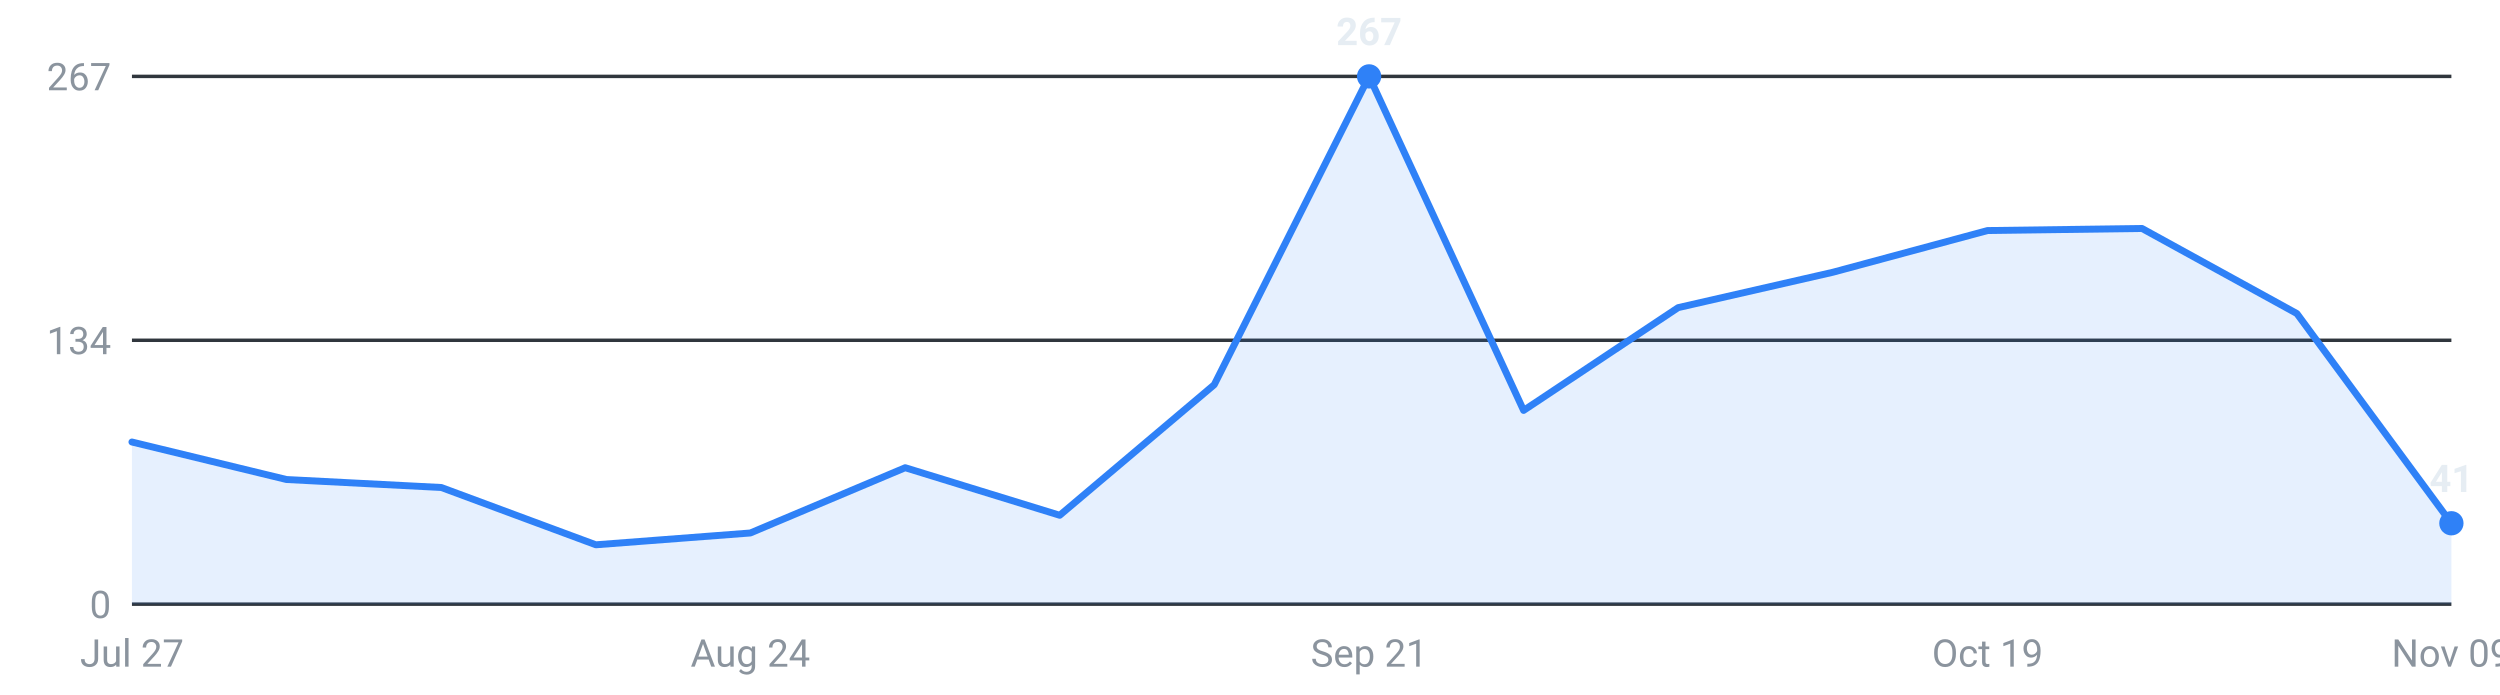
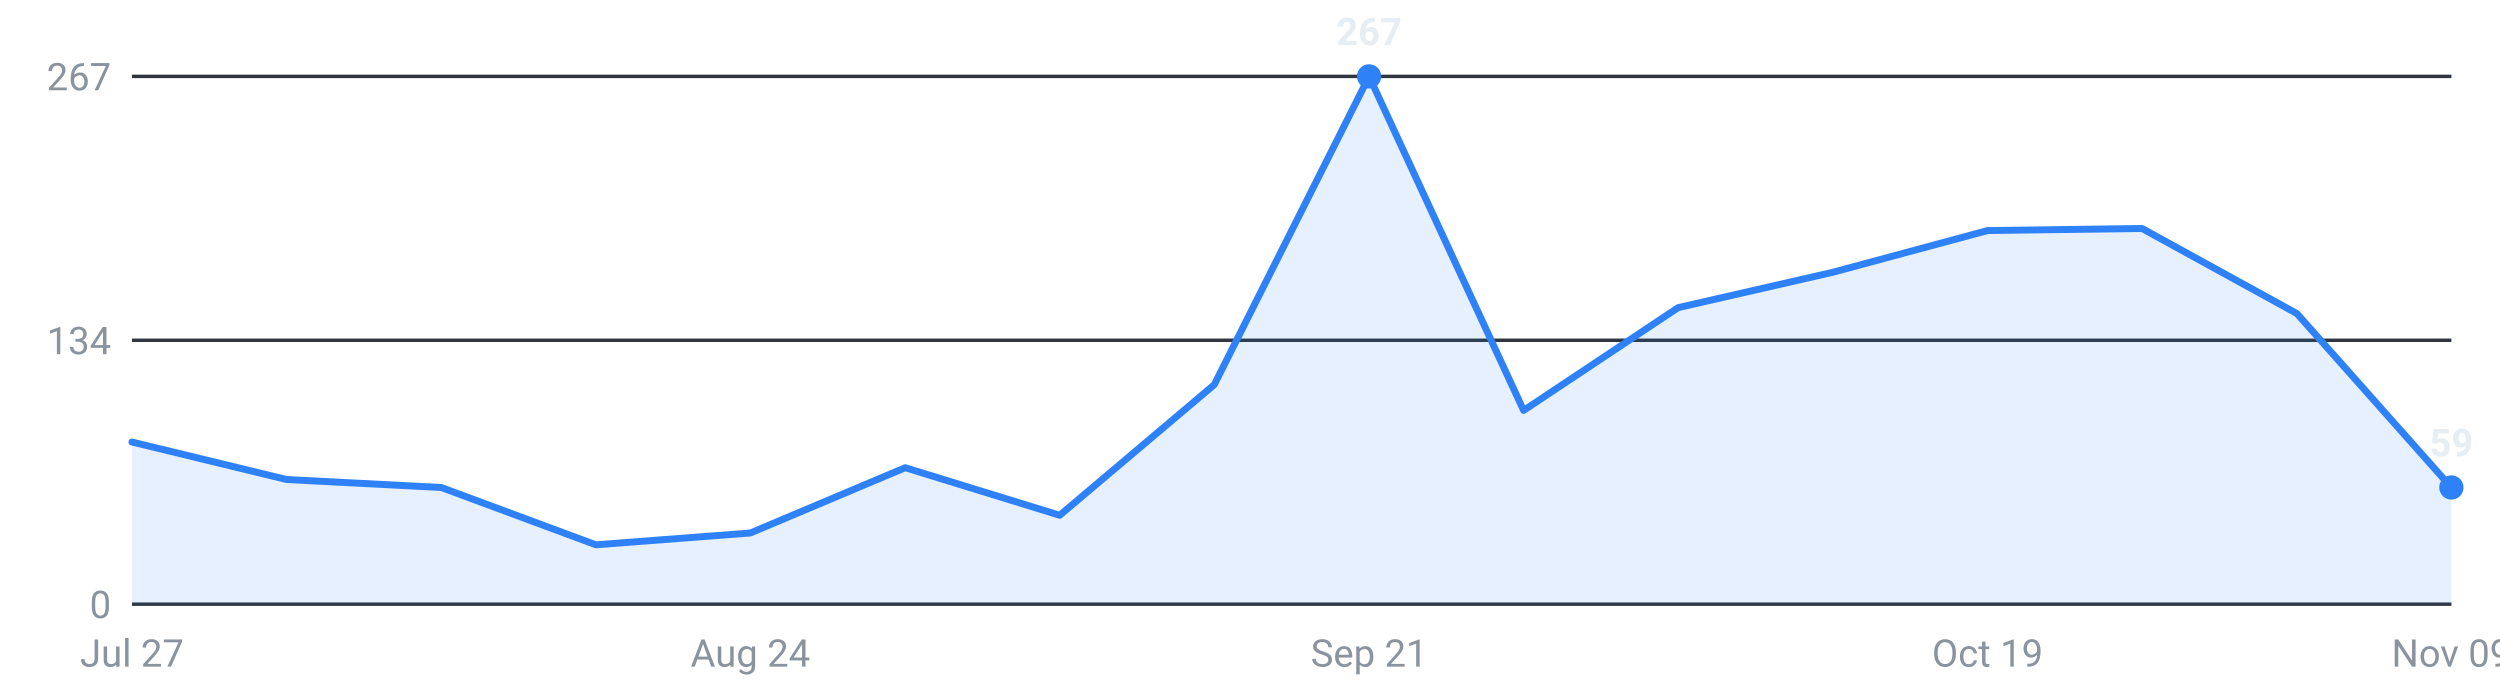
<svg xmlns="http://www.w3.org/2000/svg" viewBox="0 0 720 200" width="720" height="200" role="img" aria-label="Roles posted per week, last 16 weeks">
  <g font-family="-apple-system,Segoe UI,Roboto,sans-serif" font-size="11">
    <line x1="38" y1="174.0" x2="706" y2="174.0" stroke="#30363d" stroke-width="1" />
    <text x="32" y="178.0" text-anchor="end" fill="#8b949e">0</text>
    <line x1="38" y1="98.0" x2="706" y2="98.0" stroke="#30363d" stroke-width="1" />
    <text x="32" y="102.0" text-anchor="end" fill="#8b949e">134</text>
    <line x1="38" y1="22.0" x2="706" y2="22.0" stroke="#30363d" stroke-width="1" />
    <text x="32" y="26.0" text-anchor="end" fill="#8b949e">267</text>
-     <path d="M38.0,174 L38.0,127.3 L82.5,138.1 L127.1,140.4 L171.6,156.9 L216.1,153.5 L260.7,134.7 L305.2,148.4 L349.7,110.8 L394.3,22.0 L438.8,118.2 L483.3,88.6 L527.9,78.4 L572.4,66.4 L616.9,65.8 L661.5,90.3 L706.0,150.7 L706.0,174 Z" fill="#2f81f7" fill-opacity="0.12" />
-     <polyline points="38.0,127.3 82.5,138.1 127.1,140.4 171.6,156.9 216.1,153.5 260.7,134.7 305.2,148.4 349.7,110.8 394.3,22.0 438.8,118.2 483.3,88.6 527.9,78.4 572.4,66.4 616.9,65.8 661.5,90.3 706.0,150.7" fill="none" stroke="#2f81f7" stroke-width="2" stroke-linejoin="round" stroke-linecap="round" />
+     <path d="M38.0,174 L38.0,127.3 L82.5,138.1 L127.1,140.4 L171.6,156.9 L216.1,153.5 L260.7,134.7 L305.2,148.4 L349.7,110.8 L394.3,22.0 L438.8,118.2 L483.3,88.6 L527.9,78.4 L572.4,66.4 L616.9,65.8 L661.5,90.3 L706.0,140.4 L706.0,174 Z" fill="#2f81f7" fill-opacity="0.12" />
+     <polyline points="38.0,127.3 82.5,138.1 127.1,140.4 171.6,156.9 216.1,153.5 260.7,134.7 305.2,148.4 349.7,110.8 394.3,22.0 438.8,118.2 483.3,88.6 527.9,78.4 572.4,66.4 616.9,65.8 661.5,90.3 706.0,140.4" fill="none" stroke="#2f81f7" stroke-width="2" stroke-linejoin="round" stroke-linecap="round" />
    <circle cx="394.3" cy="22.0" r="3.5" fill="#2f81f7" />
    <text x="394.3" y="13.0" text-anchor="middle" fill="#e6edf3" font-weight="600">267</text>
-     <circle cx="706.0" cy="150.7" r="3.5" fill="#2f81f7" />
-     <text x="706.0" y="141.7" text-anchor="middle" fill="#e6edf3" font-weight="600">41</text>
+     <circle cx="706.0" cy="140.4" r="3.5" fill="#2f81f7" />
+     <text x="706.0" y="131.4" text-anchor="middle" fill="#e6edf3" font-weight="600">59</text>
    <text x="38.0" y="192" text-anchor="middle" fill="#8b949e">Jul 27</text>
    <text x="216.1" y="192" text-anchor="middle" fill="#8b949e">Aug 24</text>
    <text x="394.3" y="192" text-anchor="middle" fill="#8b949e">Sep 21</text>
    <text x="572.4" y="192" text-anchor="middle" fill="#8b949e">Oct 19</text>
    <text x="706.0" y="192" text-anchor="middle" fill="#8b949e">Nov 09</text>
  </g>
</svg>
